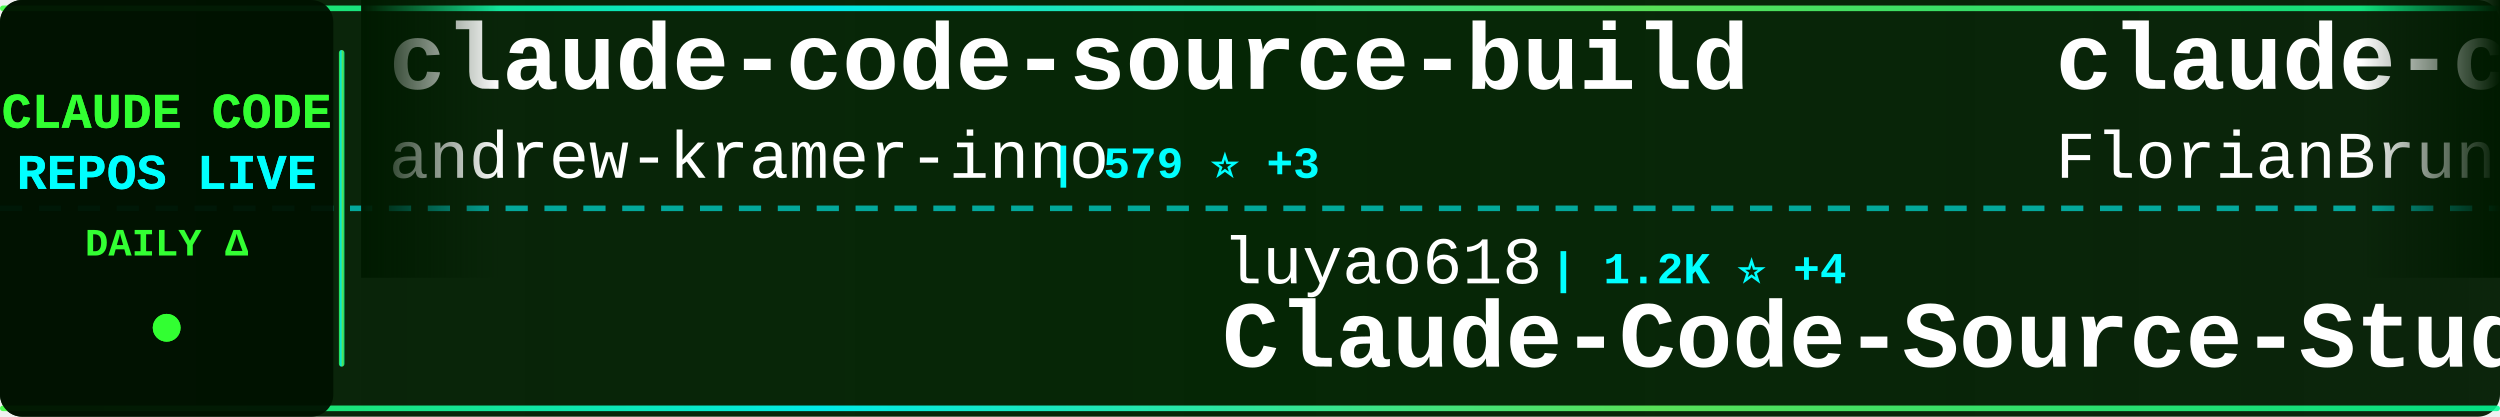
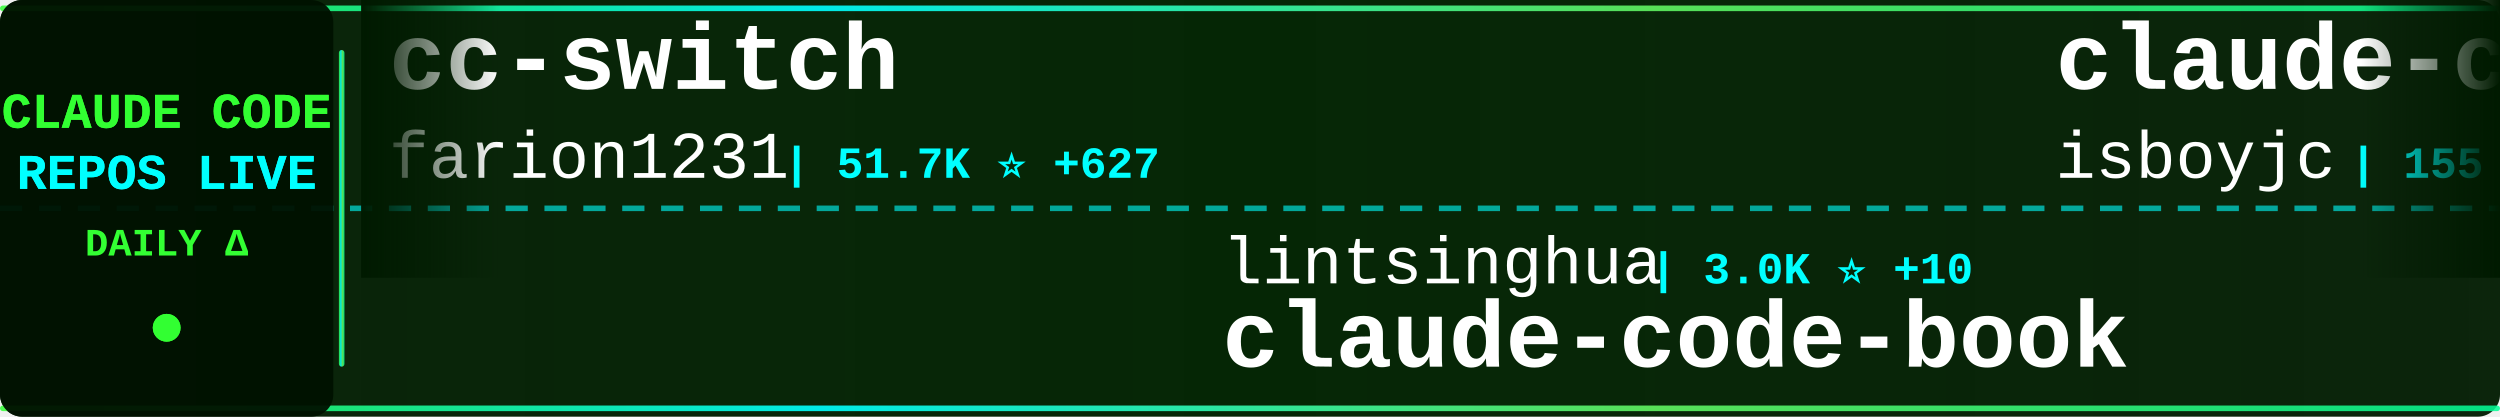
<svg xmlns="http://www.w3.org/2000/svg" width="900" height="150">
  <defs>
    <linearGradient id="tickerBg" x1="0%" y1="0%" x2="100%" y2="0%">
      <stop offset="0%" style="stop-color:#001a00;stop-opacity:0.95" />
      <stop offset="50%" style="stop-color:#002200;stop-opacity:0.98" />
      <stop offset="100%" style="stop-color:#001a00;stop-opacity:0.95" />
    </linearGradient>
    <linearGradient id="borderGrad" x1="0%" y1="0%" x2="100%" y2="0%">
      <stop offset="0%" style="stop-color:#33ff33;stop-opacity:0.85">
        <animate attributeName="stop-opacity" values="0.85;1;0.85" dur="2s" repeatCount="indefinite" />
      </stop>
      <stop offset="33%" style="stop-color:#00ffff;stop-opacity:0.9">
        <animate attributeName="stop-opacity" values="0.9;1;0.9" dur="2.2s" repeatCount="indefinite" />
      </stop>
      <stop offset="66%" style="stop-color:#66ff66;stop-opacity:0.85">
        <animate attributeName="stop-opacity" values="0.85;1;0.85" dur="1.8s" repeatCount="indefinite" />
      </stop>
      <stop offset="100%" style="stop-color:#00ff99;stop-opacity:0.85">
        <animate attributeName="stop-opacity" values="0.85;1;0.85" dur="2s" repeatCount="indefinite" />
      </stop>
    </linearGradient>
    <filter id="textGlow">
      <feGaussianBlur stdDeviation="0.1" result="coloredBlur" />
      <feMerge>
        <feMergeNode in="coloredBlur" />
        <feMergeNode in="SourceGraphic" />
      </feMerge>
    </filter>
    <filter id="metricGlow">
      <feGaussianBlur stdDeviation="0.2" result="coloredBlur" />
      <feMerge>
        <feMergeNode in="coloredBlur" />
        <feMergeNode in="SourceGraphic" />
      </feMerge>
    </filter>
    <linearGradient id="leftFade" x1="0%" y1="0%" x2="100%" y2="0%">
      <stop offset="0%" style="stop-color:#001a00;stop-opacity:1" />
      <stop offset="100%" style="stop-color:#001a00;stop-opacity:0" />
    </linearGradient>
    <linearGradient id="rightFade" x1="0%" y1="0%" x2="100%" y2="0%">
      <stop offset="0%" style="stop-color:#001a00;stop-opacity:0" />
      <stop offset="100%" style="stop-color:#001a00;stop-opacity:1" />
    </linearGradient>
  </defs>
  <rect width="900" height="150" fill="url(#tickerBg)" rx="8" />
  <rect x="0" y="2" width="900" height="2" fill="url(#borderGrad)" rx="1" />
  <rect x="0" y="146" width="900" height="2" fill="url(#borderGrad)" rx="1" />
  <line x1="0" y1="75" x2="900" y2="75" stroke="#00ffff" stroke-width="2" stroke-dasharray="8 6" opacity="0.6" />
  <rect x="0" y="0" width="120" height="150" fill="#001100" opacity="0.95" rx="8" />
  <text x="60" y="46" font-family="'Courier New', monospace" font-size="18" font-weight="bold" fill="#33ff33" text-anchor="middle" filter="url(#textGlow)">
    CLAUDE CODE
  </text>
  <text x="60" y="68" font-family="'Courier New', monospace" font-size="18" font-weight="bold" fill="#00ffff" text-anchor="middle" filter="url(#textGlow)">
    REPOS LIVE
  </text>
  <text x="60" y="92" font-family="'Courier New', monospace" font-size="14" font-weight="bold" fill="#33ff33" text-anchor="middle">
    DAILY Δ
  </text>
  <circle cx="60" cy="118" r="5" fill="#33ff33" filter="url(#metricGlow)">
    <animate attributeName="r" values="4;6;4" dur="1.5s" repeatCount="indefinite" />
    <animate attributeName="opacity" values="0.6;1;0.6" dur="1.5s" repeatCount="indefinite" />
  </circle>
  <rect x="122" y="18" width="2" height="114" fill="url(#borderGrad)" rx="1" />
  <clipPath id="tickerClip">
    <rect x="130" y="0" width="770" height="150" />
  </clipPath>
  <g clip-path="url(#tickerClip)">
    <g id="tickerItems">
      <animateTransform attributeName="transform" attributeType="XML" type="translate" from="0 0" to="-3000 0" dur="54s" repeatCount="indefinite" />
      <g transform="translate(0, 0)">
-         <text x="140" y="32" font-family="'Courier New', monospace" font-size="34" font-weight="bold" fill="#ffffff">claude-code-source-build</text>
-         <text x="140" y="64" font-family="'Courier New', monospace" font-size="24" font-weight="normal" fill="#ffffff" opacity="1.0">andrew-kramer-inno</text>
-         <text x="378" y="64" font-family="'Courier New', monospace" font-size="16" font-weight="bold" fill="#00ffff"> | 579 ⭐ +3</text>
+         <text x="140" y="32" font-family="'Courier New', monospace" font-size="34" font-weight="bold" fill="#ffffff">cc-switch</text>
+         <text x="140" y="64" font-family="'Courier New', monospace" font-size="24" font-weight="normal" fill="#ffffff" opacity="1.0">farion1231</text>
+         <text x="282" y="64" font-family="'Courier New', monospace" font-size="16" font-weight="bold" fill="#00ffff"> | 51.7K ⭐ +627</text>
      </g>
      <g transform="translate(300, 0)">
-         <text x="140" y="102" font-family="'Courier New', monospace" font-size="24" font-weight="normal" fill="#ffffff" opacity="1.0">luyao618</text>
-         <text x="258" y="102" font-family="'Courier New', monospace" font-size="16" font-weight="bold" fill="#00ffff"> | 1.2K ⭐ +4</text>
-         <text x="140" y="132" font-family="'Courier New', monospace" font-size="34" font-weight="bold" fill="#ffffff">Claude-Code-Source-Study</text>
+         <text x="140" y="102" font-family="'Courier New', monospace" font-size="24" font-weight="normal" fill="#ffffff" opacity="1.0">lintsinghua</text>
+         <text x="294" y="102" font-family="'Courier New', monospace" font-size="16" font-weight="bold" fill="#00ffff"> | 3.0K ⭐ +10</text>
+         <text x="140" y="132" font-family="'Courier New', monospace" font-size="34" font-weight="bold" fill="#ffffff">claude-code-book</text>
      </g>
      <g transform="translate(600, 0)">
-         <text x="140" y="32" font-family="'Courier New', monospace" font-size="34" font-weight="bold" fill="#ffffff">claude-code-ultimate-gui...</text>
-         <text x="140" y="64" font-family="'Courier New', monospace" font-size="24" font-weight="normal" fill="#ffffff" opacity="1.0">FlorianBruniaux</text>
-         <text x="342" y="64" font-family="'Courier New', monospace" font-size="16" font-weight="bold" fill="#00ffff"> | 3.9K ⭐ +31</text>
+         <text x="140" y="32" font-family="'Courier New', monospace" font-size="34" font-weight="bold" fill="#ffffff">claude-code</text>
+         <text x="140" y="64" font-family="'Courier New', monospace" font-size="24" font-weight="normal" fill="#ffffff" opacity="1.0">isboyjc</text>
+         <text x="246" y="64" font-family="'Courier New', monospace" font-size="16" font-weight="bold" fill="#00ffff"> | 155 ⭐</text>
      </g>
      <g transform="translate(900, 0)">
+         <text x="140" y="102" font-family="'Courier New', monospace" font-size="24" font-weight="normal" fill="#ffffff" opacity="1.0">router-for-me</text>
+         <text x="318" y="102" font-family="'Courier New', monospace" font-size="16" font-weight="bold" fill="#00ffff"> | 28.9K ⭐ +194</text>
+         <text x="140" y="132" font-family="'Courier New', monospace" font-size="34" font-weight="bold" fill="#ffffff">CLIProxyAPI</text>
+       </g>
+       <g transform="translate(1200, 0)">
+         <text x="140" y="32" font-family="'Courier New', monospace" font-size="34" font-weight="bold" fill="#ffffff">claude-code-source</text>
+         <text x="140" y="64" font-family="'Courier New', monospace" font-size="24" font-weight="normal" fill="#ffffff" opacity="1.0">AprilNEA</text>
+         <text x="258" y="64" font-family="'Courier New', monospace" font-size="16" font-weight="bold" fill="#00ffff"> | 373 ⭐</text>
+       </g>
+       <g transform="translate(1500, 0)">
+         <text x="140" y="102" font-family="'Courier New', monospace" font-size="24" font-weight="normal" fill="#ffffff" opacity="1.0">yasasbanukaofficial</text>
+         <text x="390" y="102" font-family="'Courier New', monospace" font-size="16" font-weight="bold" fill="#00ffff"> | 2.9K ⭐ +27</text>
+         <text x="140" y="132" font-family="'Courier New', monospace" font-size="34" font-weight="bold" fill="#ffffff">claude-code</text>
+       </g>
+       <g transform="translate(1800, 0)">
+         <text x="140" y="32" font-family="'Courier New', monospace" font-size="34" font-weight="bold" fill="#ffffff">claude-code-source</text>
+         <text x="140" y="64" font-family="'Courier New', monospace" font-size="24" font-weight="normal" fill="#ffffff" opacity="1.0">hangsman</text>
+         <text x="258" y="64" font-family="'Courier New', monospace" font-size="16" font-weight="bold" fill="#00ffff"> | 760 ⭐ +1</text>
+       </g>
+       <g transform="translate(2100, 0)">
+         <text x="140" y="102" font-family="'Courier New', monospace" font-size="24" font-weight="normal" fill="#ffffff" opacity="1.0">alejandrobalderas</text>
+         <text x="366" y="102" font-family="'Courier New', monospace" font-size="16" font-weight="bold" fill="#00ffff"> | 1.8K ⭐ +14</text>
+         <text x="140" y="132" font-family="'Courier New', monospace" font-size="34" font-weight="bold" fill="#ffffff">claude-code-from-source</text>
+       </g>
+       <g transform="translate(2400, 0)">
+         <text x="140" y="32" font-family="'Courier New', monospace" font-size="34" font-weight="bold" fill="#ffffff">claude-code</text>
+         <text x="140" y="64" font-family="'Courier New', monospace" font-size="24" font-weight="normal" fill="#ffffff" opacity="1.0">codeaashu</text>
+         <text x="270" y="64" font-family="'Courier New', monospace" font-size="16" font-weight="bold" fill="#00ffff"> | 2.3K ⭐ +10</text>
+       </g>
+       <g transform="translate(2700, 0)">
        <text x="140" y="102" font-family="'Courier New', monospace" font-size="24" font-weight="normal" fill="#ffffff" opacity="1.0">snarktank</text>
-         <text x="270" y="102" font-family="'Courier New', monospace" font-size="16" font-weight="bold" fill="#00ffff"> | 17.8K ⭐ +32</text>
+         <text x="270" y="102" font-family="'Courier New', monospace" font-size="16" font-weight="bold" fill="#00ffff"> | 17.8K ⭐ +36</text>
        <text x="140" y="132" font-family="'Courier New', monospace" font-size="34" font-weight="bold" fill="#ffffff">ralph</text>
      </g>
-       <g transform="translate(1200, 0)">
-         <text x="140" y="32" font-family="'Courier New', monospace" font-size="34" font-weight="bold" fill="#ffffff">claude-code-sourcemap</text>
-         <text x="140" y="64" font-family="'Courier New', monospace" font-size="24" font-weight="normal" fill="#ffffff" opacity="1.0">Hyper66666</text>
-         <text x="282" y="64" font-family="'Courier New', monospace" font-size="16" font-weight="bold" fill="#00ffff"> | 213 ⭐ +1</text>
-       </g>
-       <g transform="translate(1500, 0)">
-         <text x="140" y="102" font-family="'Courier New', monospace" font-size="24" font-weight="normal" fill="#ffffff" opacity="1.0">alejandrobalderas</text>
-         <text x="366" y="102" font-family="'Courier New', monospace" font-size="16" font-weight="bold" fill="#00ffff"> | 1.8K ⭐ +21</text>
-         <text x="140" y="132" font-family="'Courier New', monospace" font-size="34" font-weight="bold" fill="#ffffff">claude-code-from-source</text>
-       </g>
-       <g transform="translate(1800, 0)">
-         <text x="140" y="32" font-family="'Courier New', monospace" font-size="34" font-weight="bold" fill="#ffffff">claude-code</text>
-         <text x="140" y="64" font-family="'Courier New', monospace" font-size="24" font-weight="normal" fill="#ffffff" opacity="1.0">T-Lab-CUHKSZ</text>
-         <text x="306" y="64" font-family="'Courier New', monospace" font-size="16" font-weight="bold" fill="#00ffff"> | 294 ⭐ +2</text>
-       </g>
-       <g transform="translate(2100, 0)">
-         <text x="140" y="102" font-family="'Courier New', monospace" font-size="24" font-weight="normal" fill="#ffffff" opacity="1.0">claude-code-best</text>
-         <text x="354" y="102" font-family="'Courier New', monospace" font-size="16" font-weight="bold" fill="#00ffff"> | 16.9K ⭐ +60</text>
-         <text x="140" y="132" font-family="'Courier New', monospace" font-size="34" font-weight="bold" fill="#ffffff">claude-code</text>
-       </g>
-       <g transform="translate(2400, 0)">
-         <text x="140" y="32" font-family="'Courier New', monospace" font-size="34" font-weight="bold" fill="#ffffff">andrej-karpathy-skills</text>
-         <text x="140" y="64" font-family="'Courier New', monospace" font-size="24" font-weight="normal" fill="#ffffff" opacity="1.0">forrestchang</text>
-         <text x="306" y="64" font-family="'Courier New', monospace" font-size="16" font-weight="bold" fill="#00ffff"> | 88.6K ⭐ +3.8K</text>
-       </g>
-       <g transform="translate(2700, 0)">
-         <text x="140" y="102" font-family="'Courier New', monospace" font-size="24" font-weight="normal" fill="#ffffff" opacity="1.0">slopus</text>
-         <text x="234" y="102" font-family="'Courier New', monospace" font-size="16" font-weight="bold" fill="#00ffff"> | 19.2K ⭐ +51</text>
-         <text x="140" y="132" font-family="'Courier New', monospace" font-size="34" font-weight="bold" fill="#ffffff">happy</text>
-       </g>
      <g transform="translate(3000, 0)">
-         <text x="140" y="32" font-family="'Courier New', monospace" font-size="34" font-weight="bold" fill="#ffffff">claude-code-source-build</text>
-         <text x="140" y="64" font-family="'Courier New', monospace" font-size="24" font-weight="normal" fill="#ffffff" opacity="1.0">andrew-kramer-inno</text>
-         <text x="378" y="64" font-family="'Courier New', monospace" font-size="16" font-weight="bold" fill="#00ffff"> | 579 ⭐ +3</text>
+         <text x="140" y="32" font-family="'Courier New', monospace" font-size="34" font-weight="bold" fill="#ffffff">cc-switch</text>
+         <text x="140" y="64" font-family="'Courier New', monospace" font-size="24" font-weight="normal" fill="#ffffff" opacity="1.0">farion1231</text>
+         <text x="282" y="64" font-family="'Courier New', monospace" font-size="16" font-weight="bold" fill="#00ffff"> | 51.7K ⭐ +627</text>
      </g>
      <g transform="translate(3300, 0)">
-         <text x="140" y="102" font-family="'Courier New', monospace" font-size="24" font-weight="normal" fill="#ffffff" opacity="1.0">luyao618</text>
-         <text x="258" y="102" font-family="'Courier New', monospace" font-size="16" font-weight="bold" fill="#00ffff"> | 1.2K ⭐ +4</text>
-         <text x="140" y="132" font-family="'Courier New', monospace" font-size="34" font-weight="bold" fill="#ffffff">Claude-Code-Source-Study</text>
+         <text x="140" y="102" font-family="'Courier New', monospace" font-size="24" font-weight="normal" fill="#ffffff" opacity="1.0">lintsinghua</text>
+         <text x="294" y="102" font-family="'Courier New', monospace" font-size="16" font-weight="bold" fill="#00ffff"> | 3.0K ⭐ +10</text>
+         <text x="140" y="132" font-family="'Courier New', monospace" font-size="34" font-weight="bold" fill="#ffffff">claude-code-book</text>
      </g>
      <g transform="translate(3600, 0)">
-         <text x="140" y="32" font-family="'Courier New', monospace" font-size="34" font-weight="bold" fill="#ffffff">claude-code-ultimate-gui...</text>
-         <text x="140" y="64" font-family="'Courier New', monospace" font-size="24" font-weight="normal" fill="#ffffff" opacity="1.0">FlorianBruniaux</text>
-         <text x="342" y="64" font-family="'Courier New', monospace" font-size="16" font-weight="bold" fill="#00ffff"> | 3.9K ⭐ +31</text>
+         <text x="140" y="32" font-family="'Courier New', monospace" font-size="34" font-weight="bold" fill="#ffffff">claude-code</text>
+         <text x="140" y="64" font-family="'Courier New', monospace" font-size="24" font-weight="normal" fill="#ffffff" opacity="1.0">isboyjc</text>
+         <text x="246" y="64" font-family="'Courier New', monospace" font-size="16" font-weight="bold" fill="#00ffff"> | 155 ⭐</text>
      </g>
      <g transform="translate(3900, 0)">
-         <text x="140" y="102" font-family="'Courier New', monospace" font-size="24" font-weight="normal" fill="#ffffff" opacity="1.0">snarktank</text>
-         <text x="270" y="102" font-family="'Courier New', monospace" font-size="16" font-weight="bold" fill="#00ffff"> | 17.8K ⭐ +32</text>
-         <text x="140" y="132" font-family="'Courier New', monospace" font-size="34" font-weight="bold" fill="#ffffff">ralph</text>
+         <text x="140" y="102" font-family="'Courier New', monospace" font-size="24" font-weight="normal" fill="#ffffff" opacity="1.0">router-for-me</text>
+         <text x="318" y="102" font-family="'Courier New', monospace" font-size="16" font-weight="bold" fill="#00ffff"> | 28.9K ⭐ +194</text>
+         <text x="140" y="132" font-family="'Courier New', monospace" font-size="34" font-weight="bold" fill="#ffffff">CLIProxyAPI</text>
      </g>
    </g>
  </g>
  <rect x="130" y="0" width="50" height="100" fill="url(#leftFade)" />
  <rect x="850" y="0" width="50" height="100" fill="url(#rightFade)" />
</svg>
